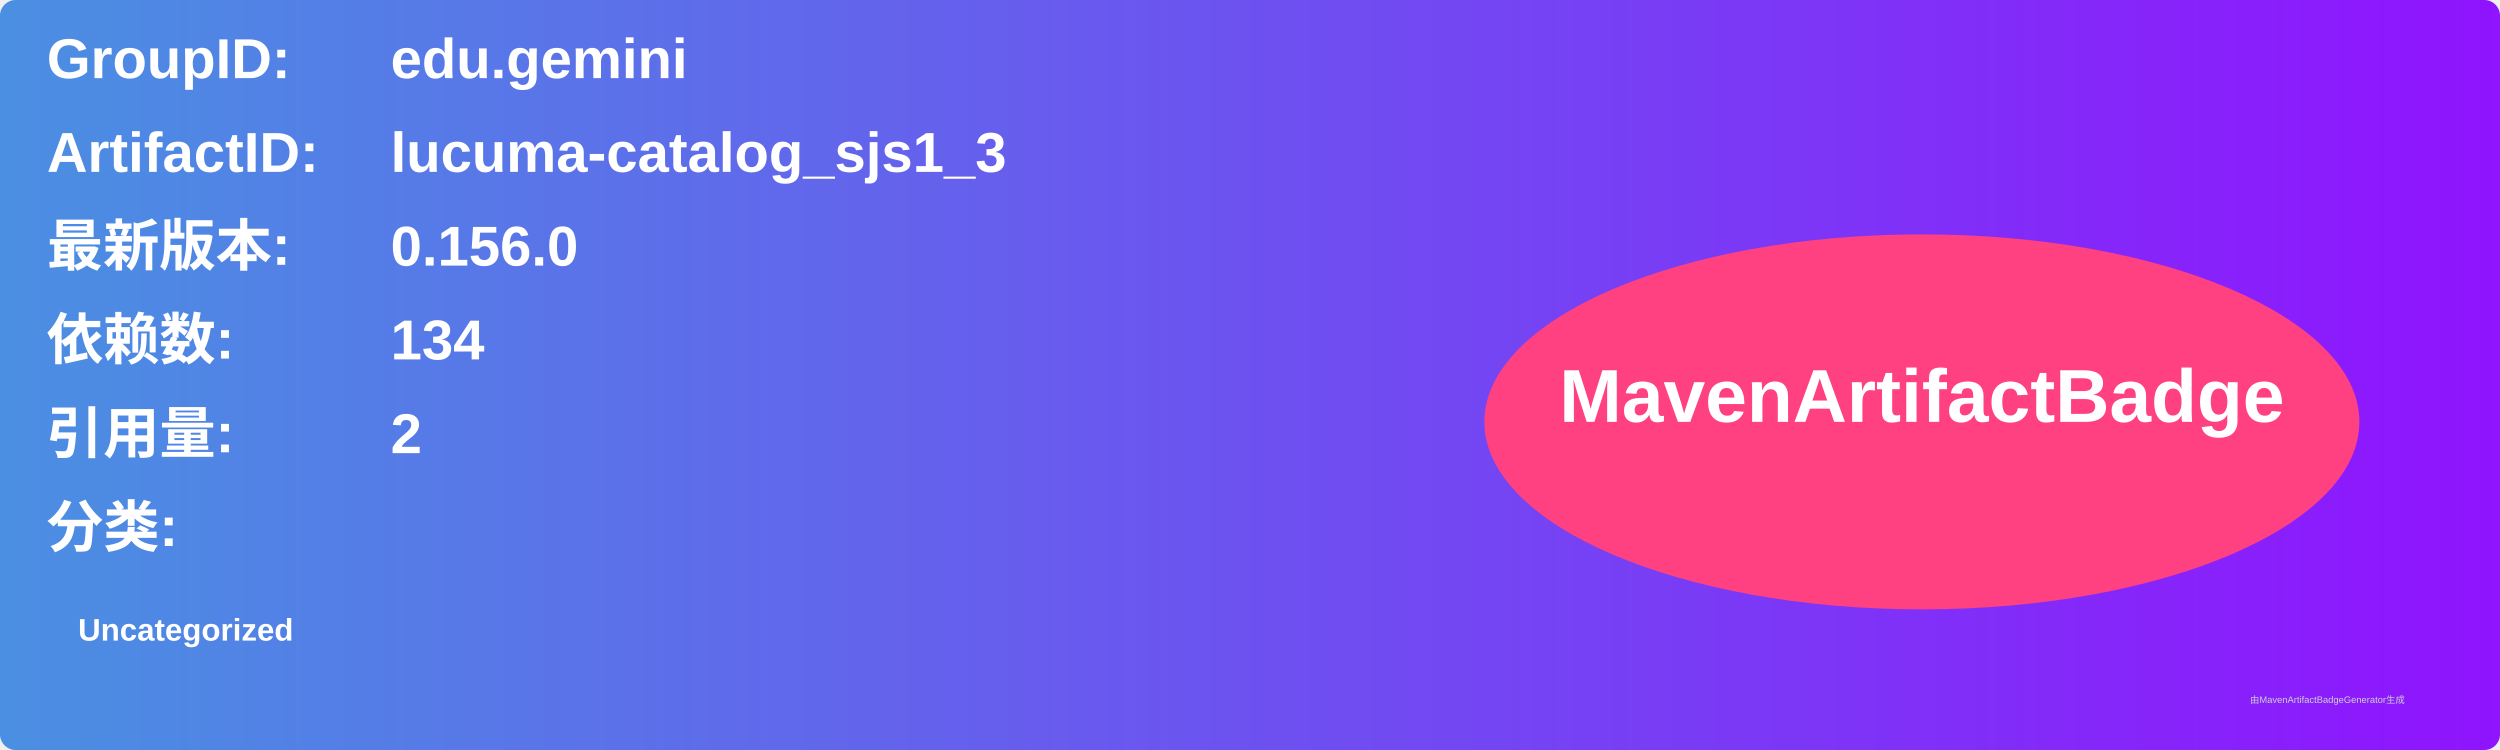
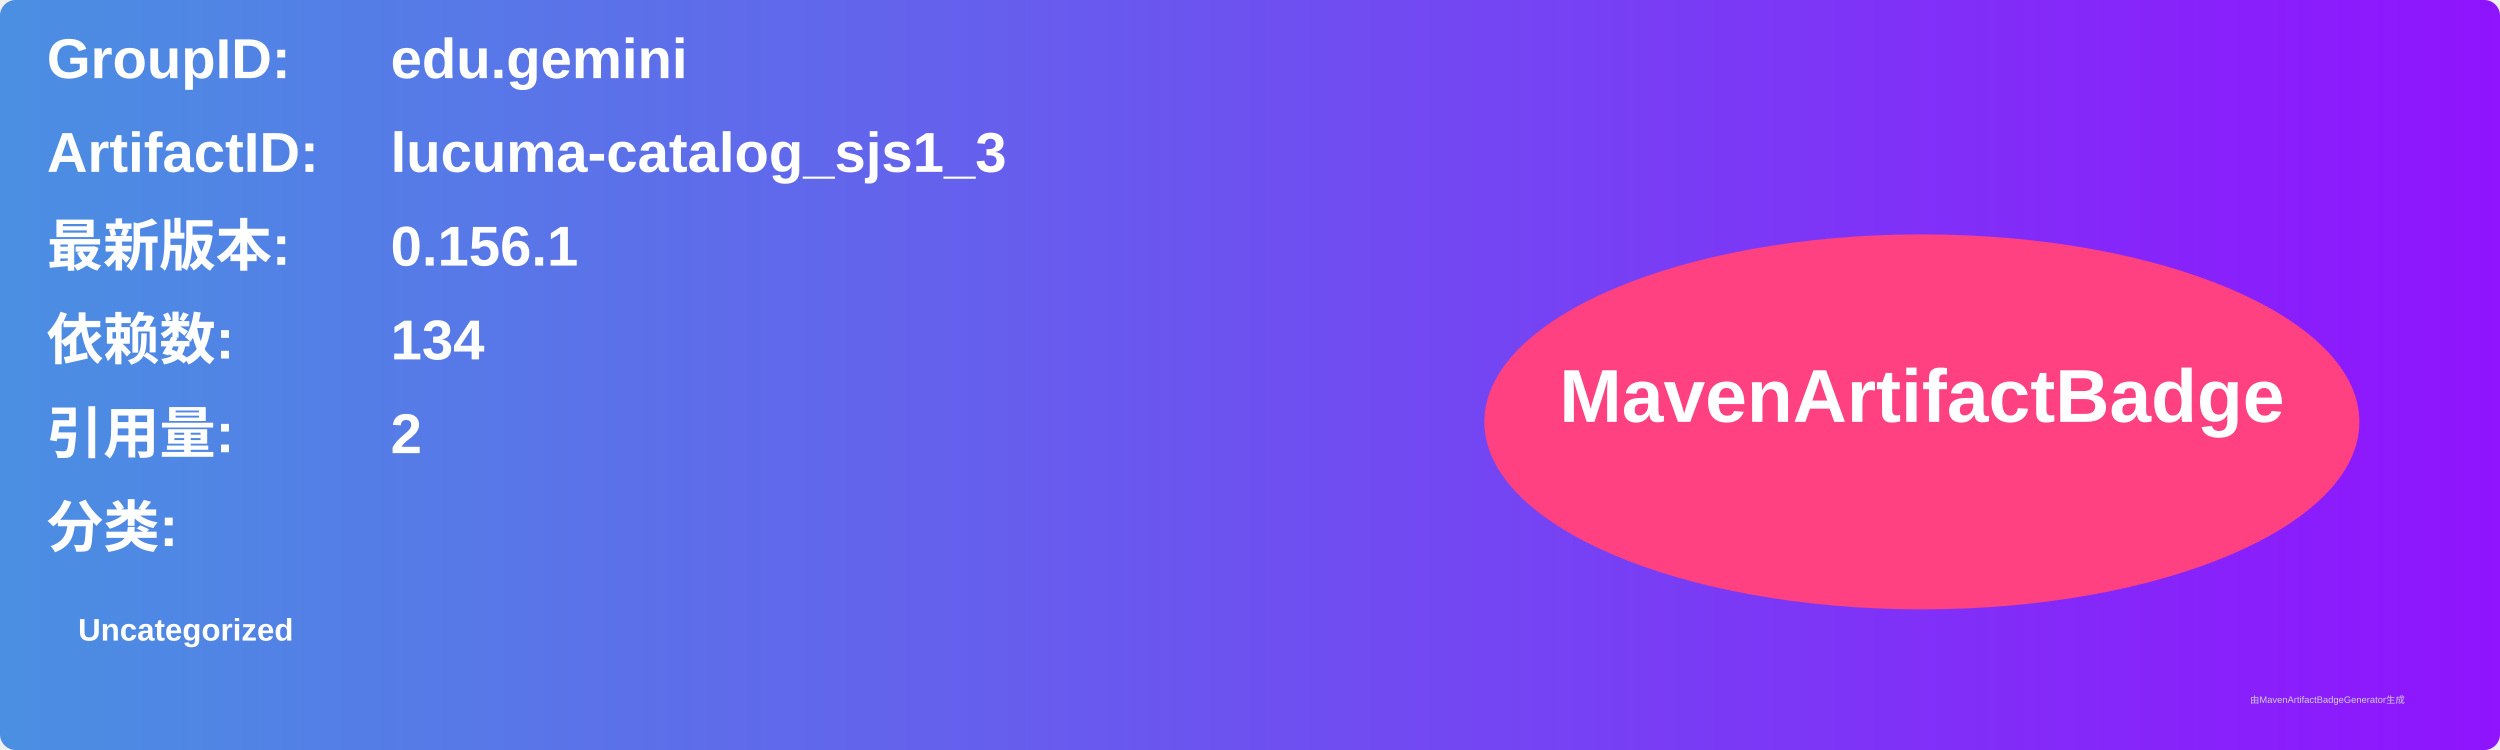
<svg xmlns="http://www.w3.org/2000/svg" width="800" height="240" viewBox="0 0 800 240">
  <linearGradient id="grad" x1="0%" y1="0%" x2="100%" y2="0%">
    <stop offset="0%" stop-color="#4a90e2" />
    <stop offset="100%" stop-color="#9013fe" />
  </linearGradient>
  <rect width="100%" height="100%" rx="5" ry="5" fill="url(#grad)" />
  <g transform="translate(15, 15)">
    <text x="0" y="10" font-family="Arial" font-size="18" fill="white" font-weight="bold" width="260">GroupID:</text>
    <text x="110" y="10" font-family="Arial" font-size="18" fill="white" font-weight="bold" width="460">edu.gemini</text>
    <text x="0" y="40" font-family="Arial" font-size="18" fill="white" font-weight="bold" width="260">ArtifactID:</text>
    <text x="110" y="40" font-family="Arial" font-size="18" fill="white" font-weight="bold" width="460">lucuma-catalog_sjs1_3</text>
    <text x="0" y="70" font-family="Arial" font-size="18" fill="white" font-weight="bold">最新版本:</text>
    <text x="110" y="70" font-family="Arial" font-size="18" fill="white" font-weight="bold">
-       <tspan font-weight="bold">0.156.0</tspan>
+       <tspan font-weight="bold">0.156.1</tspan>
    </text>
    <text x="0" y="100" font-family="Arial" font-size="18" fill="white" font-weight="bold">依赖数: </text>
    <text x="110" y="100" font-family="Arial" font-size="18" fill="white">
      <tspan font-weight="bold">134</tspan>
    </text>
    <text x="0" y="130" font-family="Arial" font-size="18" fill="white" font-weight="bold">引用量: </text>
    <text x="110" y="130" font-family="Arial" font-size="18" fill="white">
      <tspan font-weight="bold">2</tspan>
    </text>
    <text x="0" y="160" font-family="Arial" font-size="18" fill="white" font-weight="bold">分类:</text>
    <text x="10" y="190" font-family="Arial" font-size="10" fill="white">
      <tspan font-weight="bold">Uncategorized</tspan>
    </text>
    <ellipse cx="600" cy="120" rx="140" ry="60" fill="#ff4081" />
    <text x="600" y="120" text-anchor="middle" font-family="Arial" font-size="24" fill="white" font-weight="bold">MavenArtifactBadge</text>
  </g>
  <text x="720" y="225" font-family="Arial" font-size="3" fill="#d0d0d0">由MavenArtifactBadgeGenerator生成</text>
</svg>
